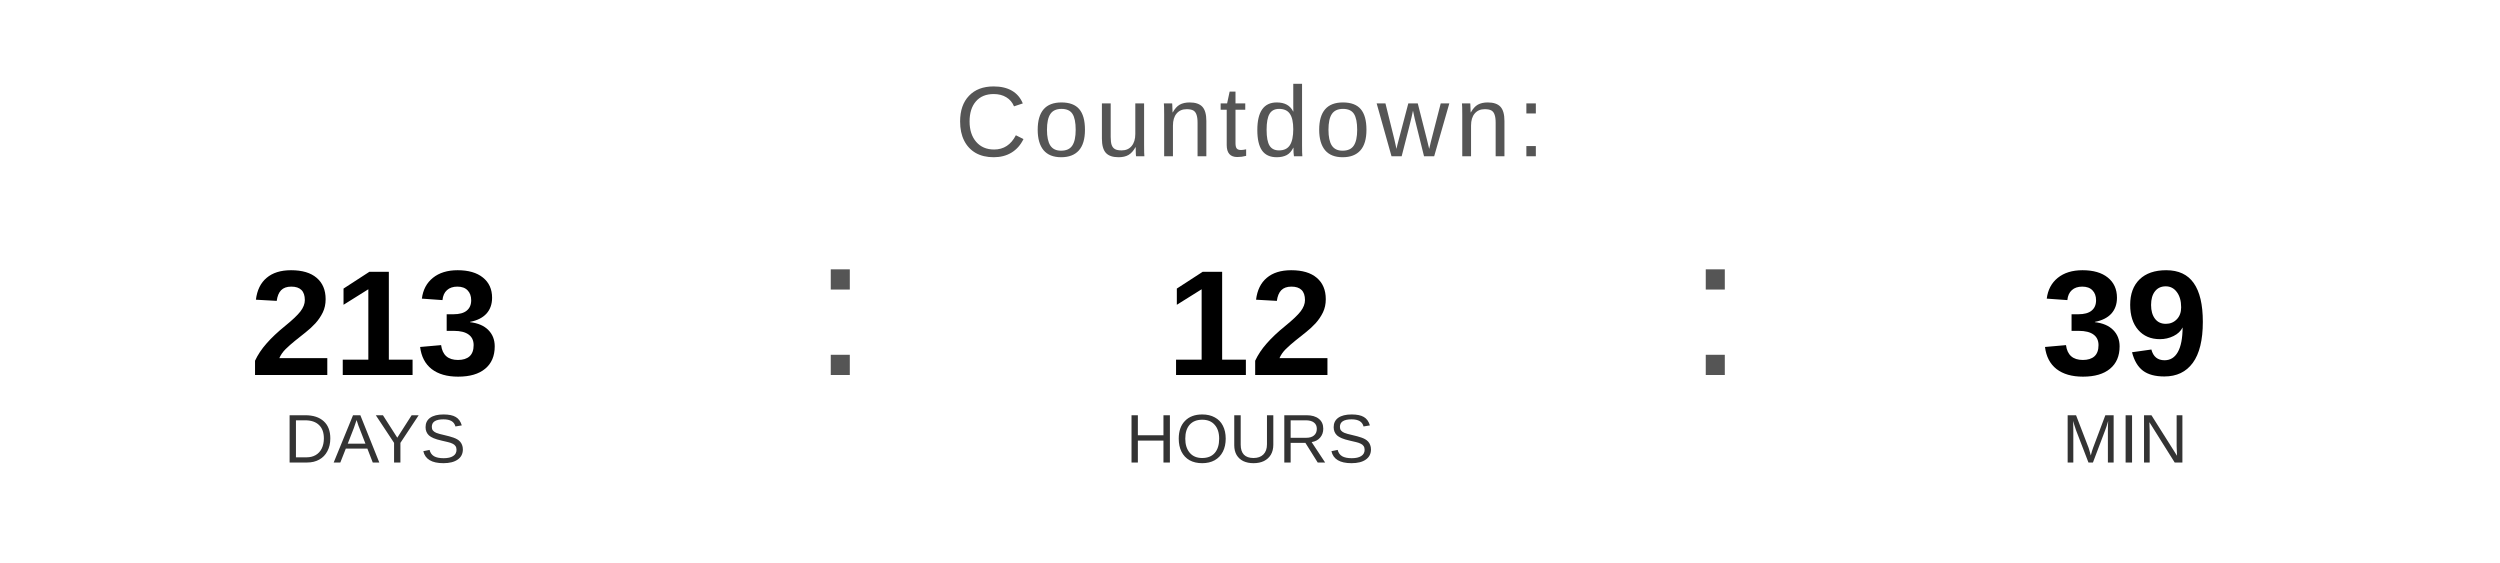
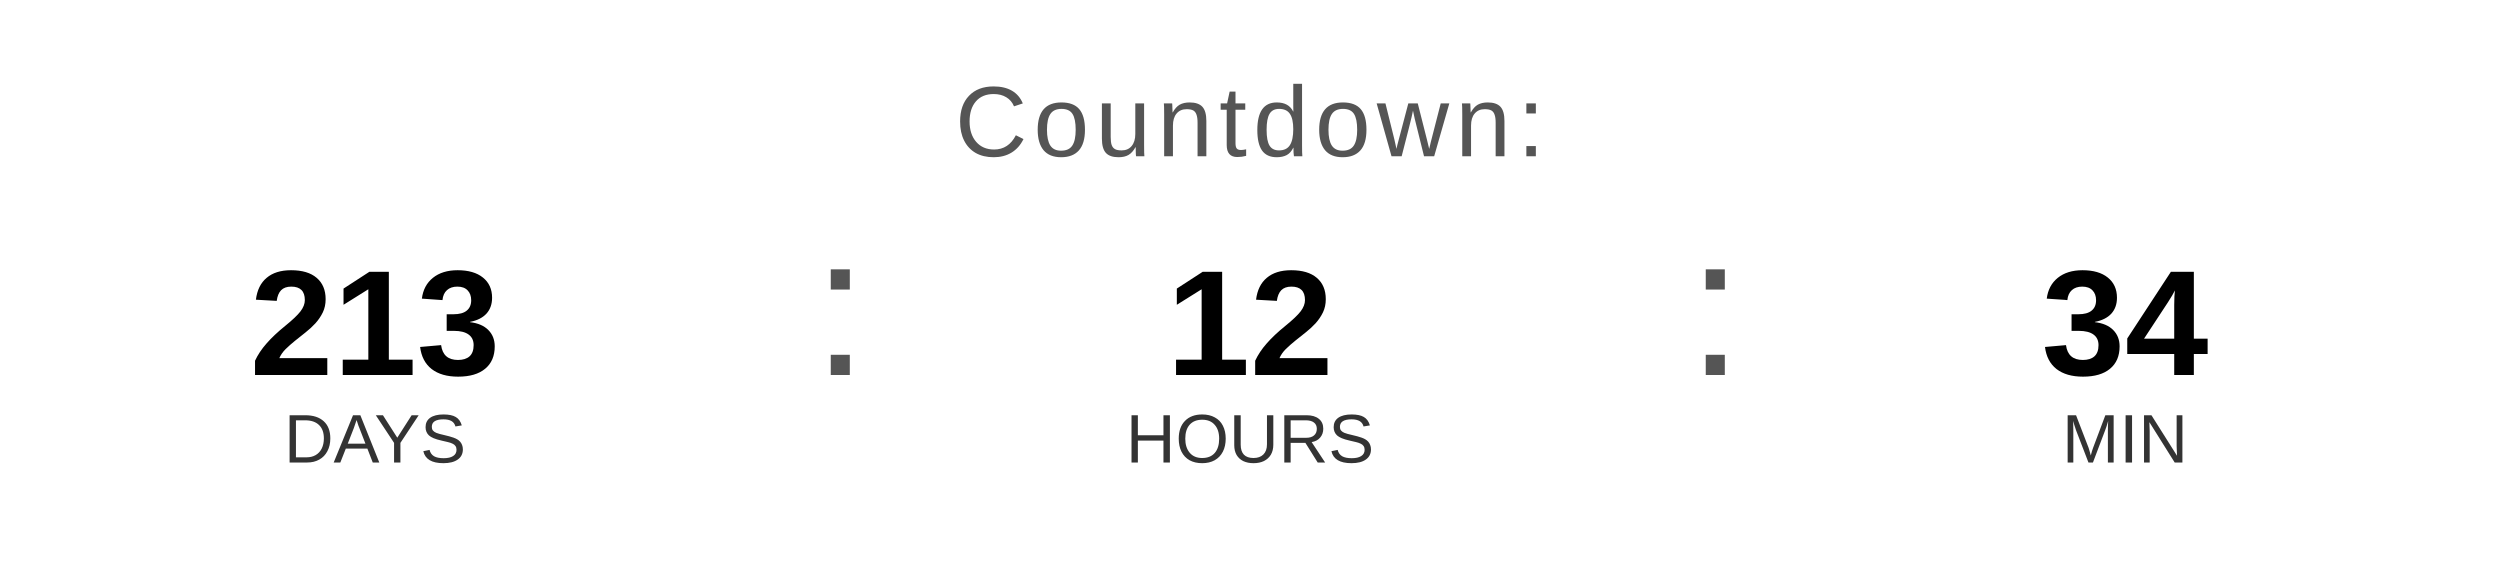
<svg xmlns="http://www.w3.org/2000/svg" width="400" height="90" viewBox="0 0 400 90">
  <text x="200" y="25" font-family="Arial, Helvetica, sans-serif" font-size="16" fill="#555555" text-anchor="middle" letter-spacing="1">
    Countdown:
  </text>
  <text x="60" y="60" font-family="Arial, Helvetica, sans-serif" font-size="24" font-weight="bold" fill="#000000" text-anchor="middle">213</text>
  <text x="60" y="74" font-family="Arial, Helvetica, sans-serif" font-size="11" fill="#333333" text-anchor="middle">DAYS</text>
  <text x="130" y="60" font-family="Arial, sans-serif" font-size="32" fill="#555555">:</text>
  <text x="200" y="60" font-family="Arial, Helvetica, sans-serif" font-size="24" font-weight="bold" fill="#000000" text-anchor="middle">12</text>
  <text x="200" y="74" font-family="Arial, Helvetica, sans-serif" font-size="11" fill="#333333" text-anchor="middle">HOURS</text>
  <text x="270" y="60" font-family="Arial, sans-serif" font-size="32" fill="#555555">:</text>
-   <text x="340" y="60" font-family="Arial, Helvetica, sans-serif" font-size="24" font-weight="bold" fill="#000000" text-anchor="middle">39</text>
+   <text x="340" y="60" font-family="Arial, Helvetica, sans-serif" font-size="24" font-weight="bold" fill="#000000" text-anchor="middle">34</text>
  <text x="340" y="74" font-family="Arial, Helvetica, sans-serif" font-size="11" fill="#333333" text-anchor="middle">MIN</text>
</svg>
